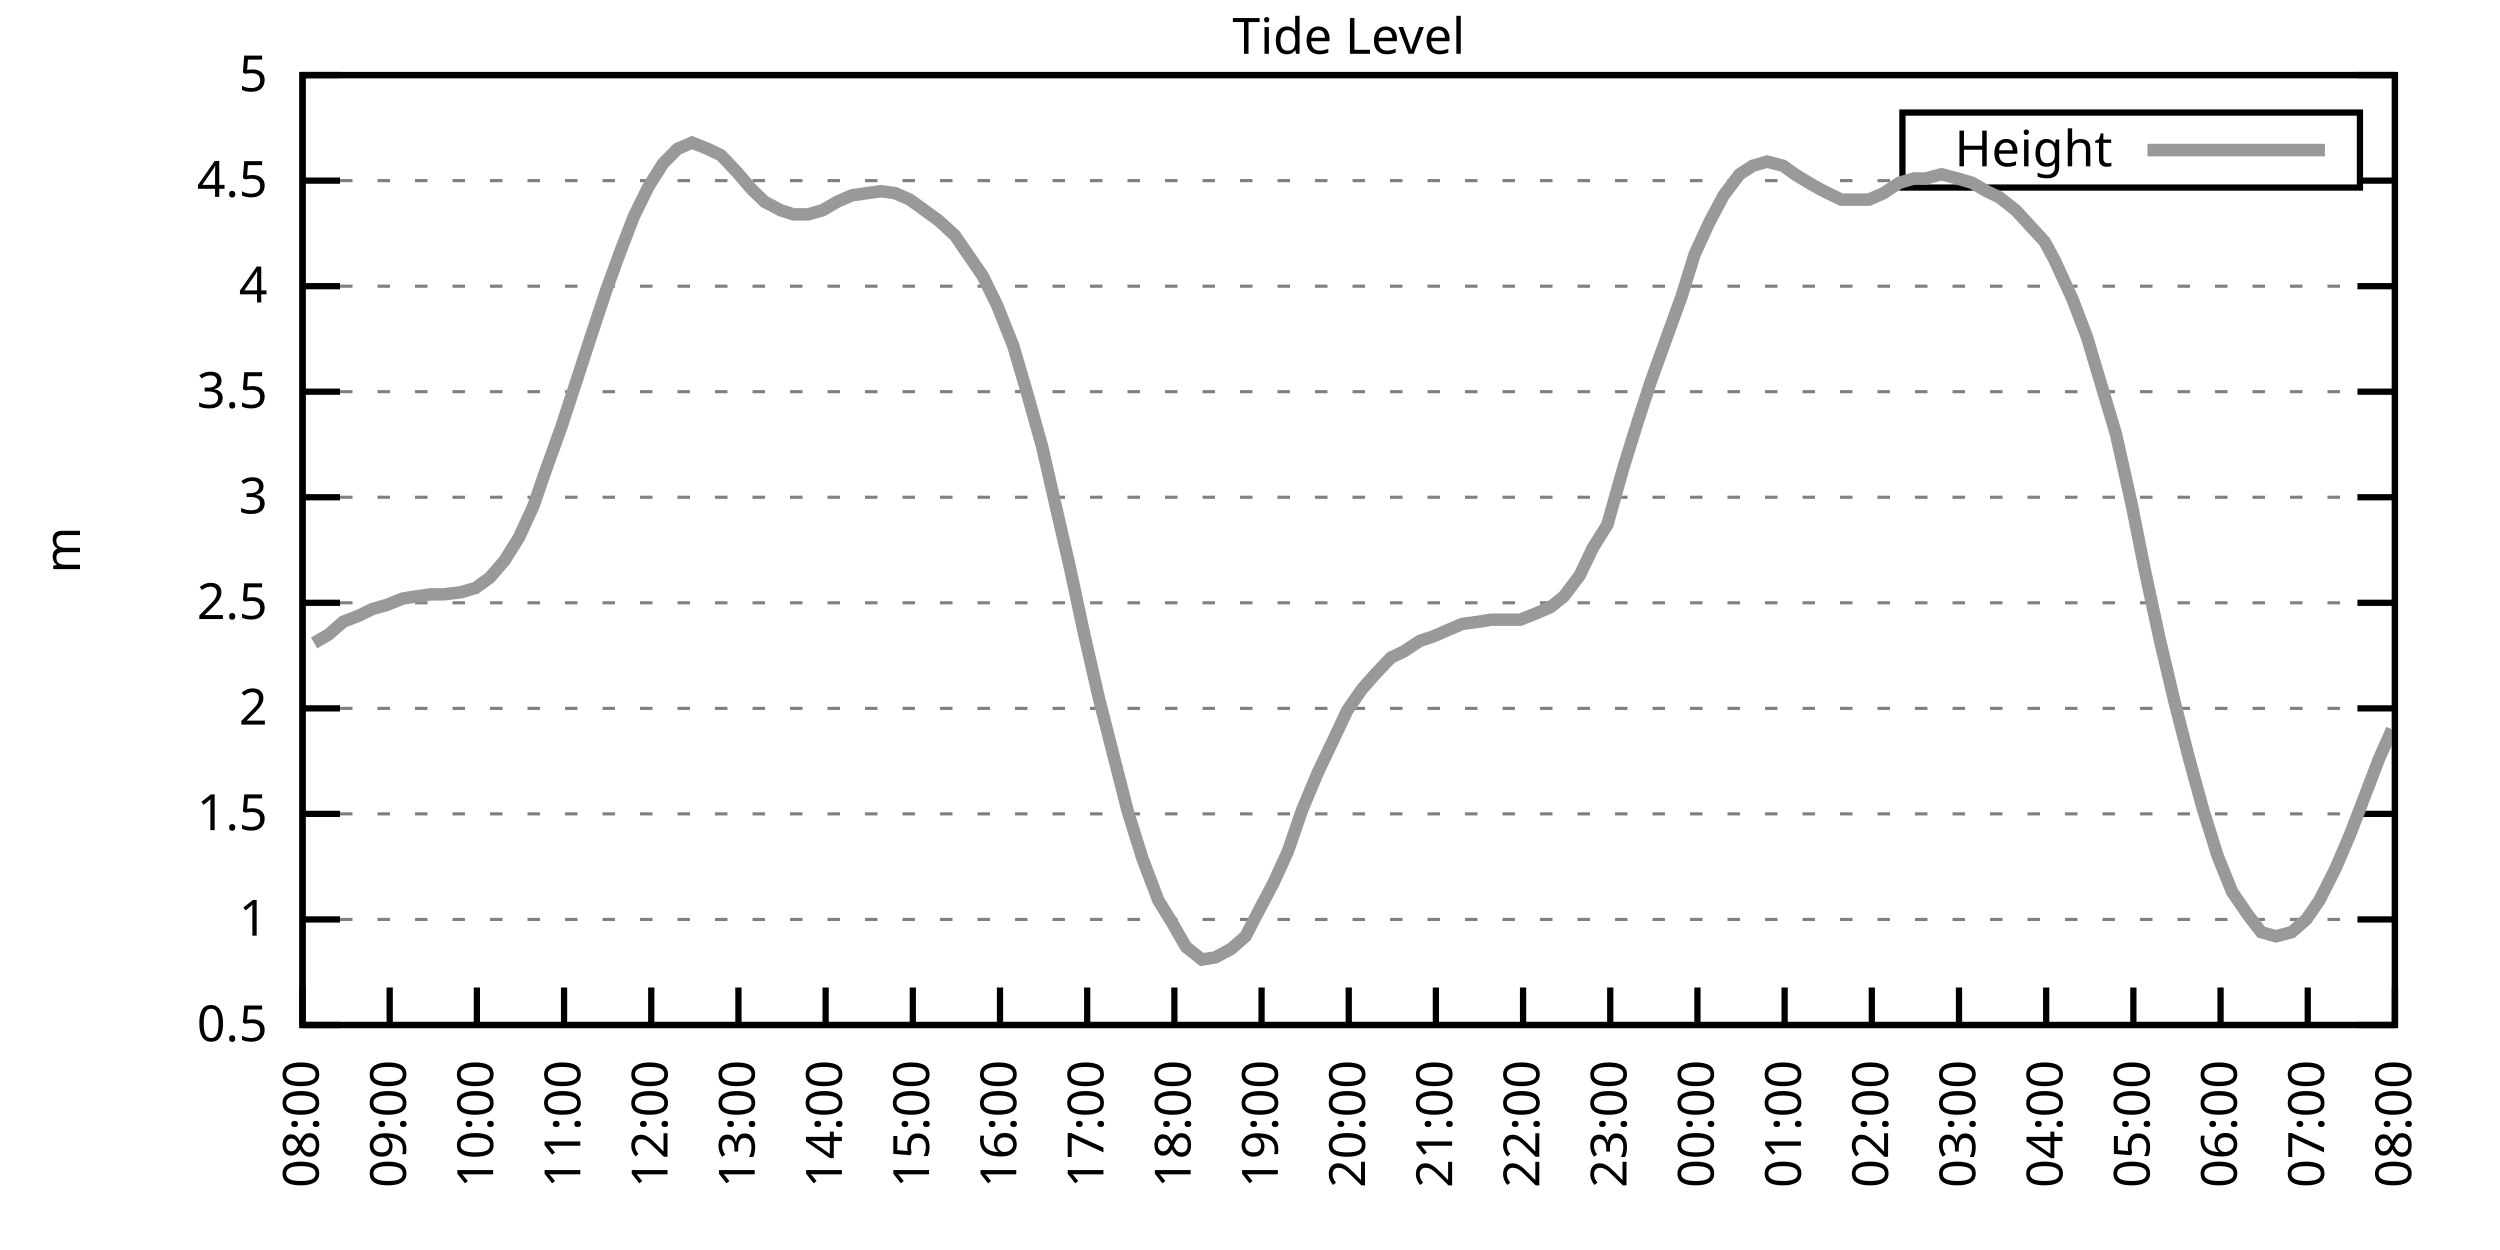
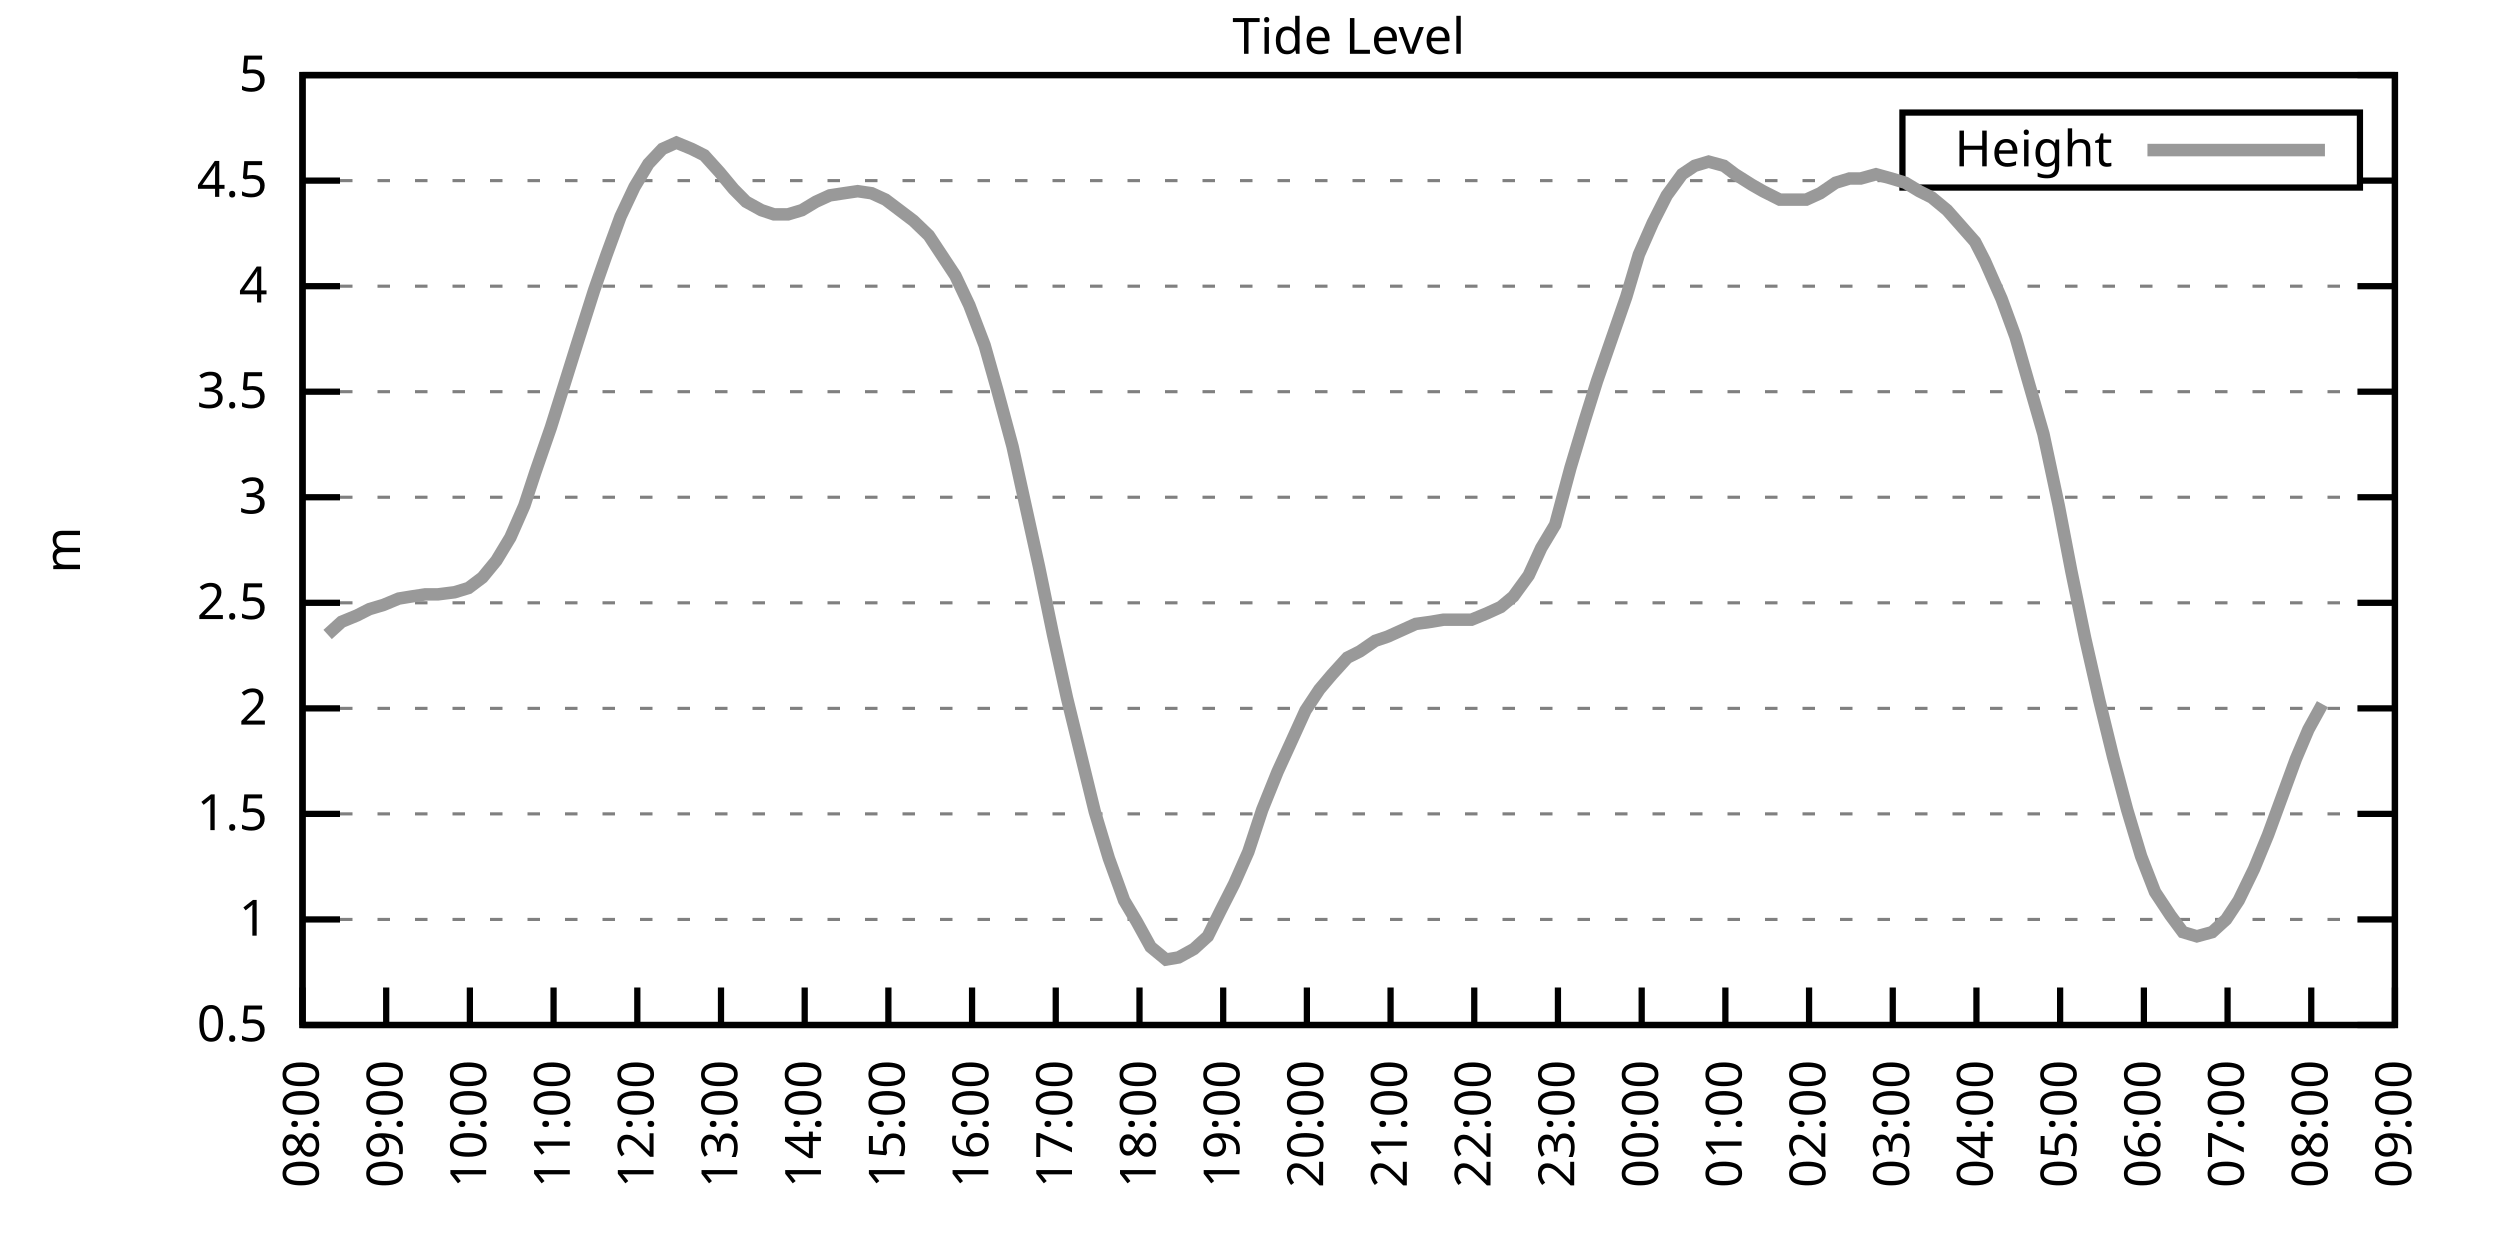
<svg xmlns="http://www.w3.org/2000/svg" xmlns:xlink="http://www.w3.org/1999/xlink" width="400" height="200" viewBox="0 0 400 200">
  <g id="gnuplot_canvas">
    <rect x="0" y="0" width="400" height="200" fill="none" />
    <defs>
      <circle id="gpDot" r="0.5" stroke-width="0.5" stroke="currentColor" />
      <path id="gpPt0" stroke-width="0.333" stroke="currentColor" d="M-1,0 h2 M0,-1 v2" />
      <path id="gpPt1" stroke-width="0.333" stroke="currentColor" d="M-1,-1 L1,1 M1,-1 L-1,1" />
      <path id="gpPt2" stroke-width="0.333" stroke="currentColor" d="M-1,0 L1,0 M0,-1 L0,1 M-1,-1 L1,1 M-1,1 L1,-1" />
      <rect id="gpPt3" stroke-width="0.333" stroke="currentColor" x="-1" y="-1" width="2" height="2" />
      <rect id="gpPt4" stroke-width="0.333" stroke="currentColor" fill="currentColor" x="-1" y="-1" width="2" height="2" />
      <circle id="gpPt5" stroke-width="0.333" stroke="currentColor" cx="0" cy="0" r="1" />
      <use xlink:href="#gpPt5" id="gpPt6" fill="currentColor" stroke="none" />
      <path id="gpPt7" stroke-width="0.333" stroke="currentColor" d="M0,-1.33 L-1.33,0.67 L1.33,0.67 z" />
      <use xlink:href="#gpPt7" id="gpPt8" fill="currentColor" stroke="none" />
      <use xlink:href="#gpPt7" id="gpPt9" stroke="currentColor" transform="rotate(180)" />
      <use xlink:href="#gpPt9" id="gpPt10" fill="currentColor" stroke="none" />
      <use xlink:href="#gpPt3" id="gpPt11" stroke="currentColor" transform="rotate(45)" />
      <use xlink:href="#gpPt11" id="gpPt12" fill="currentColor" stroke="none" />
      <path id="gpPt13" stroke-width="0.333" stroke="currentColor" d="M0,1.330 L1.265,0.411 L0.782,-1.067 L-0.782,-1.076 L-1.265,0.411 z" />
      <use xlink:href="#gpPt13" id="gpPt14" fill="currentColor" stroke="none" />
      <filter id="textbox" filterUnits="objectBoundingBox" x="0" y="0" height="1" width="1">
        <feFlood flood-color="white" flood-opacity="1" result="bgnd" />
        <feComposite in="SourceGraphic" in2="bgnd" operator="atop" />
      </filter>
      <filter id="greybox" filterUnits="objectBoundingBox" x="0" y="0" height="1" width="1">
        <feFlood flood-color="lightgrey" flood-opacity="1" result="grey" />
        <feComposite in="SourceGraphic" in2="grey" operator="atop" />
      </filter>
    </defs>
    <g fill="none" color="white" stroke="currentColor" stroke-width="1.00" stroke-linecap="butt" stroke-linejoin="miter">
</g>
    <g fill="none" color="black" stroke="currentColor" stroke-width="1.00" stroke-linecap="butt" stroke-linejoin="miter">
      <g stroke="none" shape-rendering="crispEdges">
        <polygon fill="rgb(255, 255, 255)" points="48.40,164.00 383.18,164.00 383.18,12.02 48.40,12.02 " />
      </g>
    </g>
    <g fill="none" color="black" stroke="currentColor" stroke-width="1.00" stroke-linecap="butt" stroke-linejoin="miter">
</g>
    <g fill="none" color="black" stroke="black" stroke-width="0.50" stroke-linecap="butt" stroke-linejoin="miter">
</g>
    <g fill="none" color="gray" stroke="currentColor" stroke-width="0.50" stroke-linecap="butt" stroke-linejoin="miter">
      <path stroke="gray" stroke-dasharray="2,4" class="gridline" d="M48.40,164.00 L383.19,164.00  " />
    </g>
    <g fill="none" color="gray" stroke="gray" stroke-width="1.00" stroke-linecap="butt" stroke-linejoin="miter">
</g>
    <g fill="none" color="black" stroke="currentColor" stroke-width="1.00" stroke-linecap="butt" stroke-linejoin="miter">
      <path stroke="black" d="M48.40,164.00 L54.40,164.00 M383.19,164.00 L377.19,164.00  " />
      <g transform="translate(42.80,166.60)" stroke="none" fill="black" font-family="Sans" font-size="8.00" text-anchor="end">
        <text>
          <tspan font-family="Sans"> 0.5</tspan>
        </text>
      </g>
    </g>
    <g fill="none" color="black" stroke="currentColor" stroke-width="1.00" stroke-linecap="butt" stroke-linejoin="miter">
</g>
    <g fill="none" color="black" stroke="black" stroke-width="0.50" stroke-linecap="butt" stroke-linejoin="miter">
</g>
    <g fill="none" color="gray" stroke="currentColor" stroke-width="0.50" stroke-linecap="butt" stroke-linejoin="miter">
      <path stroke="gray" stroke-dasharray="2,4" class="gridline" d="M48.40,147.11 L383.19,147.11  " />
    </g>
    <g fill="none" color="gray" stroke="gray" stroke-width="1.00" stroke-linecap="butt" stroke-linejoin="miter">
</g>
    <g fill="none" color="black" stroke="currentColor" stroke-width="1.00" stroke-linecap="butt" stroke-linejoin="miter">
      <path stroke="black" d="M48.40,147.11 L54.40,147.11 M383.19,147.11 L377.19,147.11  " />
      <g transform="translate(42.80,149.71)" stroke="none" fill="black" font-family="Sans" font-size="8.00" text-anchor="end">
        <text>
          <tspan font-family="Sans"> 1</tspan>
        </text>
      </g>
    </g>
    <g fill="none" color="black" stroke="currentColor" stroke-width="1.00" stroke-linecap="butt" stroke-linejoin="miter">
</g>
    <g fill="none" color="black" stroke="black" stroke-width="0.50" stroke-linecap="butt" stroke-linejoin="miter">
</g>
    <g fill="none" color="gray" stroke="currentColor" stroke-width="0.50" stroke-linecap="butt" stroke-linejoin="miter">
      <path stroke="gray" stroke-dasharray="2,4" class="gridline" d="M48.40,130.22 L383.19,130.22  " />
    </g>
    <g fill="none" color="gray" stroke="gray" stroke-width="1.00" stroke-linecap="butt" stroke-linejoin="miter">
</g>
    <g fill="none" color="black" stroke="currentColor" stroke-width="1.00" stroke-linecap="butt" stroke-linejoin="miter">
      <path stroke="black" d="M48.40,130.22 L54.40,130.22 M383.19,130.22 L377.19,130.22  " />
      <g transform="translate(42.80,132.82)" stroke="none" fill="black" font-family="Sans" font-size="8.00" text-anchor="end">
        <text>
          <tspan font-family="Sans"> 1.5</tspan>
        </text>
      </g>
    </g>
    <g fill="none" color="black" stroke="currentColor" stroke-width="1.00" stroke-linecap="butt" stroke-linejoin="miter">
</g>
    <g fill="none" color="black" stroke="black" stroke-width="0.50" stroke-linecap="butt" stroke-linejoin="miter">
</g>
    <g fill="none" color="gray" stroke="currentColor" stroke-width="0.50" stroke-linecap="butt" stroke-linejoin="miter">
      <path stroke="gray" stroke-dasharray="2,4" class="gridline" d="M48.40,113.34 L383.19,113.34  " />
    </g>
    <g fill="none" color="gray" stroke="gray" stroke-width="1.00" stroke-linecap="butt" stroke-linejoin="miter">
</g>
    <g fill="none" color="black" stroke="currentColor" stroke-width="1.00" stroke-linecap="butt" stroke-linejoin="miter">
      <path stroke="black" d="M48.40,113.34 L54.40,113.34 M383.19,113.34 L377.19,113.34  " />
      <g transform="translate(42.80,115.94)" stroke="none" fill="black" font-family="Sans" font-size="8.00" text-anchor="end">
        <text>
          <tspan font-family="Sans"> 2</tspan>
        </text>
      </g>
    </g>
    <g fill="none" color="black" stroke="currentColor" stroke-width="1.00" stroke-linecap="butt" stroke-linejoin="miter">
</g>
    <g fill="none" color="black" stroke="black" stroke-width="0.50" stroke-linecap="butt" stroke-linejoin="miter">
</g>
    <g fill="none" color="gray" stroke="currentColor" stroke-width="0.50" stroke-linecap="butt" stroke-linejoin="miter">
      <path stroke="gray" stroke-dasharray="2,4" class="gridline" d="M48.40,96.45 L383.19,96.45  " />
    </g>
    <g fill="none" color="gray" stroke="gray" stroke-width="1.00" stroke-linecap="butt" stroke-linejoin="miter">
</g>
    <g fill="none" color="black" stroke="currentColor" stroke-width="1.00" stroke-linecap="butt" stroke-linejoin="miter">
      <path stroke="black" d="M48.40,96.45 L54.40,96.45 M383.19,96.45 L377.19,96.45  " />
      <g transform="translate(42.80,99.05)" stroke="none" fill="black" font-family="Sans" font-size="8.00" text-anchor="end">
        <text>
          <tspan font-family="Sans"> 2.5</tspan>
        </text>
      </g>
    </g>
    <g fill="none" color="black" stroke="currentColor" stroke-width="1.00" stroke-linecap="butt" stroke-linejoin="miter">
</g>
    <g fill="none" color="black" stroke="black" stroke-width="0.50" stroke-linecap="butt" stroke-linejoin="miter">
</g>
    <g fill="none" color="gray" stroke="currentColor" stroke-width="0.50" stroke-linecap="butt" stroke-linejoin="miter">
      <path stroke="gray" stroke-dasharray="2,4" class="gridline" d="M48.40,79.56 L383.19,79.56  " />
    </g>
    <g fill="none" color="gray" stroke="gray" stroke-width="1.00" stroke-linecap="butt" stroke-linejoin="miter">
</g>
    <g fill="none" color="black" stroke="currentColor" stroke-width="1.00" stroke-linecap="butt" stroke-linejoin="miter">
      <path stroke="black" d="M48.40,79.56 L54.40,79.56 M383.19,79.56 L377.19,79.56  " />
      <g transform="translate(42.80,82.16)" stroke="none" fill="black" font-family="Sans" font-size="8.00" text-anchor="end">
        <text>
          <tspan font-family="Sans"> 3</tspan>
        </text>
      </g>
    </g>
    <g fill="none" color="black" stroke="currentColor" stroke-width="1.00" stroke-linecap="butt" stroke-linejoin="miter">
</g>
    <g fill="none" color="black" stroke="black" stroke-width="0.50" stroke-linecap="butt" stroke-linejoin="miter">
</g>
    <g fill="none" color="gray" stroke="currentColor" stroke-width="0.50" stroke-linecap="butt" stroke-linejoin="miter">
      <path stroke="gray" stroke-dasharray="2,4" class="gridline" d="M48.40,62.67 L383.19,62.67  " />
    </g>
    <g fill="none" color="gray" stroke="gray" stroke-width="1.00" stroke-linecap="butt" stroke-linejoin="miter">
</g>
    <g fill="none" color="black" stroke="currentColor" stroke-width="1.00" stroke-linecap="butt" stroke-linejoin="miter">
      <path stroke="black" d="M48.40,62.67 L54.40,62.67 M383.19,62.67 L377.19,62.67  " />
      <g transform="translate(42.80,65.27)" stroke="none" fill="black" font-family="Sans" font-size="8.00" text-anchor="end">
        <text>
          <tspan font-family="Sans"> 3.5</tspan>
        </text>
      </g>
    </g>
    <g fill="none" color="black" stroke="currentColor" stroke-width="1.00" stroke-linecap="butt" stroke-linejoin="miter">
</g>
    <g fill="none" color="black" stroke="black" stroke-width="0.50" stroke-linecap="butt" stroke-linejoin="miter">
</g>
    <g fill="none" color="gray" stroke="currentColor" stroke-width="0.50" stroke-linecap="butt" stroke-linejoin="miter">
      <path stroke="gray" stroke-dasharray="2,4" class="gridline" d="M48.40,45.79 L383.19,45.79  " />
    </g>
    <g fill="none" color="gray" stroke="gray" stroke-width="1.00" stroke-linecap="butt" stroke-linejoin="miter">
</g>
    <g fill="none" color="black" stroke="currentColor" stroke-width="1.00" stroke-linecap="butt" stroke-linejoin="miter">
      <path stroke="black" d="M48.40,45.79 L54.40,45.79 M383.19,45.79 L377.19,45.79  " />
      <g transform="translate(42.80,48.39)" stroke="none" fill="black" font-family="Sans" font-size="8.00" text-anchor="end">
        <text>
          <tspan font-family="Sans"> 4</tspan>
        </text>
      </g>
    </g>
    <g fill="none" color="black" stroke="currentColor" stroke-width="1.00" stroke-linecap="butt" stroke-linejoin="miter">
</g>
    <g fill="none" color="black" stroke="black" stroke-width="0.50" stroke-linecap="butt" stroke-linejoin="miter">
</g>
    <g fill="none" color="gray" stroke="currentColor" stroke-width="0.50" stroke-linecap="butt" stroke-linejoin="miter">
      <path stroke="gray" stroke-dasharray="2,4" class="gridline" d="M48.40,28.90 L304.39,28.90 M377.59,28.90 L383.19,28.90  " />
    </g>
    <g fill="none" color="gray" stroke="gray" stroke-width="1.00" stroke-linecap="butt" stroke-linejoin="miter">
</g>
    <g fill="none" color="black" stroke="currentColor" stroke-width="1.00" stroke-linecap="butt" stroke-linejoin="miter">
      <path stroke="black" d="M48.40,28.90 L54.40,28.90 M383.19,28.90 L377.19,28.90  " />
      <g transform="translate(42.80,31.50)" stroke="none" fill="black" font-family="Sans" font-size="8.00" text-anchor="end">
        <text>
          <tspan font-family="Sans"> 4.5</tspan>
        </text>
      </g>
    </g>
    <g fill="none" color="black" stroke="currentColor" stroke-width="1.00" stroke-linecap="butt" stroke-linejoin="miter">
</g>
    <g fill="none" color="black" stroke="black" stroke-width="0.50" stroke-linecap="butt" stroke-linejoin="miter">
</g>
    <g fill="none" color="gray" stroke="currentColor" stroke-width="0.50" stroke-linecap="butt" stroke-linejoin="miter">
      <path stroke="gray" stroke-dasharray="2,4" class="gridline" d="M48.40,12.01 L383.19,12.01  " />
    </g>
    <g fill="none" color="gray" stroke="gray" stroke-width="1.00" stroke-linecap="butt" stroke-linejoin="miter">
</g>
    <g fill="none" color="black" stroke="currentColor" stroke-width="1.00" stroke-linecap="butt" stroke-linejoin="miter">
      <path stroke="black" d="M48.40,12.01 L54.40,12.01 M383.19,12.01 L377.19,12.01  " />
      <g transform="translate(42.80,14.61)" stroke="none" fill="black" font-family="Sans" font-size="8.00" text-anchor="end">
        <text>
          <tspan font-family="Sans"> 5</tspan>
        </text>
      </g>
    </g>
    <g fill="none" color="black" stroke="currentColor" stroke-width="1.00" stroke-linecap="butt" stroke-linejoin="miter">
      <path stroke="black" d="M48.40,164.00 L48.40,158.00  " />
      <g transform="translate(51.00,169.60) rotate(270.00)" stroke="none" fill="black" font-family="Sans" font-size="8.00" text-anchor="end">
        <text>
          <tspan font-family="Sans">08:00</tspan>
        </text>
      </g>
    </g>
    <g fill="none" color="black" stroke="currentColor" stroke-width="1.00" stroke-linecap="butt" stroke-linejoin="miter">
-       <path stroke="black" d="M62.35,164.00 L62.35,158.00  " />
-       <g transform="translate(64.95,169.60) rotate(270.00)" stroke="none" fill="black" font-family="Sans" font-size="8.00" text-anchor="end">
+       <path stroke="black" d="M61.79,164.00 L61.79,158.00  " />
+       <g transform="translate(64.39,169.60) rotate(270.00)" stroke="none" fill="black" font-family="Sans" font-size="8.00" text-anchor="end">
        <text>
          <tspan font-family="Sans">09:00</tspan>
        </text>
      </g>
    </g>
    <g fill="none" color="black" stroke="currentColor" stroke-width="1.00" stroke-linecap="butt" stroke-linejoin="miter">
-       <path stroke="black" d="M76.30,164.00 L76.30,158.00  " />
-       <g transform="translate(78.90,169.60) rotate(270.00)" stroke="none" fill="black" font-family="Sans" font-size="8.00" text-anchor="end">
+       <path stroke="black" d="M75.18,164.00 L75.18,158.00  " />
+       <g transform="translate(77.78,169.60) rotate(270.00)" stroke="none" fill="black" font-family="Sans" font-size="8.00" text-anchor="end">
        <text>
          <tspan font-family="Sans">10:00</tspan>
        </text>
      </g>
    </g>
    <g fill="none" color="black" stroke="currentColor" stroke-width="1.00" stroke-linecap="butt" stroke-linejoin="miter">
-       <path stroke="black" d="M90.25,164.00 L90.25,158.00  " />
-       <g transform="translate(92.85,169.60) rotate(270.00)" stroke="none" fill="black" font-family="Sans" font-size="8.00" text-anchor="end">
+       <path stroke="black" d="M88.57,164.00 L88.57,158.00  " />
+       <g transform="translate(91.17,169.60) rotate(270.00)" stroke="none" fill="black" font-family="Sans" font-size="8.00" text-anchor="end">
        <text>
          <tspan font-family="Sans">11:00</tspan>
        </text>
      </g>
    </g>
    <g fill="none" color="black" stroke="currentColor" stroke-width="1.00" stroke-linecap="butt" stroke-linejoin="miter">
-       <path stroke="black" d="M104.20,164.00 L104.20,158.00  " />
-       <g transform="translate(106.80,169.60) rotate(270.00)" stroke="none" fill="black" font-family="Sans" font-size="8.00" text-anchor="end">
+       <path stroke="black" d="M101.97,164.00 L101.97,158.00  " />
+       <g transform="translate(104.57,169.60) rotate(270.00)" stroke="none" fill="black" font-family="Sans" font-size="8.00" text-anchor="end">
        <text>
          <tspan font-family="Sans">12:00</tspan>
        </text>
      </g>
    </g>
    <g fill="none" color="black" stroke="currentColor" stroke-width="1.00" stroke-linecap="butt" stroke-linejoin="miter">
-       <path stroke="black" d="M118.15,164.00 L118.15,158.00  " />
-       <g transform="translate(120.75,169.60) rotate(270.00)" stroke="none" fill="black" font-family="Sans" font-size="8.00" text-anchor="end">
+       <path stroke="black" d="M115.36,164.00 L115.36,158.00  " />
+       <g transform="translate(117.96,169.60) rotate(270.00)" stroke="none" fill="black" font-family="Sans" font-size="8.00" text-anchor="end">
        <text>
          <tspan font-family="Sans">13:00</tspan>
        </text>
      </g>
    </g>
    <g fill="none" color="black" stroke="currentColor" stroke-width="1.00" stroke-linecap="butt" stroke-linejoin="miter">
-       <path stroke="black" d="M132.10,164.00 L132.10,158.00  " />
-       <g transform="translate(134.70,169.60) rotate(270.00)" stroke="none" fill="black" font-family="Sans" font-size="8.00" text-anchor="end">
+       <path stroke="black" d="M128.75,164.00 L128.75,158.00  " />
+       <g transform="translate(131.35,169.60) rotate(270.00)" stroke="none" fill="black" font-family="Sans" font-size="8.00" text-anchor="end">
        <text>
          <tspan font-family="Sans">14:00</tspan>
        </text>
      </g>
    </g>
    <g fill="none" color="black" stroke="currentColor" stroke-width="1.00" stroke-linecap="butt" stroke-linejoin="miter">
-       <path stroke="black" d="M146.05,164.00 L146.05,158.00  " />
-       <g transform="translate(148.65,169.60) rotate(270.00)" stroke="none" fill="black" font-family="Sans" font-size="8.00" text-anchor="end">
+       <path stroke="black" d="M142.14,164.00 L142.14,158.00  " />
+       <g transform="translate(144.74,169.60) rotate(270.00)" stroke="none" fill="black" font-family="Sans" font-size="8.00" text-anchor="end">
        <text>
          <tspan font-family="Sans">15:00</tspan>
        </text>
      </g>
    </g>
    <g fill="none" color="black" stroke="currentColor" stroke-width="1.00" stroke-linecap="butt" stroke-linejoin="miter">
-       <path stroke="black" d="M160.00,164.00 L160.00,158.00  " />
-       <g transform="translate(162.60,169.60) rotate(270.00)" stroke="none" fill="black" font-family="Sans" font-size="8.00" text-anchor="end">
+       <path stroke="black" d="M155.53,164.00 L155.53,158.00  " />
+       <g transform="translate(158.13,169.60) rotate(270.00)" stroke="none" fill="black" font-family="Sans" font-size="8.00" text-anchor="end">
        <text>
          <tspan font-family="Sans">16:00</tspan>
        </text>
      </g>
    </g>
    <g fill="none" color="black" stroke="currentColor" stroke-width="1.00" stroke-linecap="butt" stroke-linejoin="miter">
-       <path stroke="black" d="M173.95,164.00 L173.95,158.00  " />
-       <g transform="translate(176.55,169.60) rotate(270.00)" stroke="none" fill="black" font-family="Sans" font-size="8.00" text-anchor="end">
+       <path stroke="black" d="M168.92,164.00 L168.92,158.00  " />
+       <g transform="translate(171.52,169.60) rotate(270.00)" stroke="none" fill="black" font-family="Sans" font-size="8.00" text-anchor="end">
        <text>
          <tspan font-family="Sans">17:00</tspan>
        </text>
      </g>
    </g>
    <g fill="none" color="black" stroke="currentColor" stroke-width="1.00" stroke-linecap="butt" stroke-linejoin="miter">
-       <path stroke="black" d="M187.90,164.00 L187.90,158.00  " />
-       <g transform="translate(190.50,169.60) rotate(270.00)" stroke="none" fill="black" font-family="Sans" font-size="8.00" text-anchor="end">
+       <path stroke="black" d="M182.32,164.00 L182.32,158.00  " />
+       <g transform="translate(184.92,169.60) rotate(270.00)" stroke="none" fill="black" font-family="Sans" font-size="8.00" text-anchor="end">
        <text>
          <tspan font-family="Sans">18:00</tspan>
        </text>
      </g>
    </g>
    <g fill="none" color="black" stroke="currentColor" stroke-width="1.00" stroke-linecap="butt" stroke-linejoin="miter">
-       <path stroke="black" d="M201.85,164.00 L201.85,158.00  " />
-       <g transform="translate(204.45,169.60) rotate(270.00)" stroke="none" fill="black" font-family="Sans" font-size="8.00" text-anchor="end">
+       <path stroke="black" d="M195.71,164.00 L195.71,158.00  " />
+       <g transform="translate(198.31,169.60) rotate(270.00)" stroke="none" fill="black" font-family="Sans" font-size="8.00" text-anchor="end">
        <text>
          <tspan font-family="Sans">19:00</tspan>
        </text>
      </g>
    </g>
    <g fill="none" color="black" stroke="currentColor" stroke-width="1.00" stroke-linecap="butt" stroke-linejoin="miter">
-       <path stroke="black" d="M215.80,164.00 L215.80,158.00  " />
-       <g transform="translate(218.40,169.60) rotate(270.00)" stroke="none" fill="black" font-family="Sans" font-size="8.00" text-anchor="end">
+       <path stroke="black" d="M209.10,164.00 L209.10,158.00  " />
+       <g transform="translate(211.70,169.60) rotate(270.00)" stroke="none" fill="black" font-family="Sans" font-size="8.00" text-anchor="end">
        <text>
          <tspan font-family="Sans">20:00</tspan>
        </text>
      </g>
    </g>
    <g fill="none" color="black" stroke="currentColor" stroke-width="1.00" stroke-linecap="butt" stroke-linejoin="miter">
-       <path stroke="black" d="M229.74,164.00 L229.74,158.00  " />
-       <g transform="translate(232.34,169.60) rotate(270.00)" stroke="none" fill="black" font-family="Sans" font-size="8.00" text-anchor="end">
+       <path stroke="black" d="M222.49,164.00 L222.49,158.00  " />
+       <g transform="translate(225.09,169.60) rotate(270.00)" stroke="none" fill="black" font-family="Sans" font-size="8.00" text-anchor="end">
        <text>
          <tspan font-family="Sans">21:00</tspan>
        </text>
      </g>
    </g>
    <g fill="none" color="black" stroke="currentColor" stroke-width="1.00" stroke-linecap="butt" stroke-linejoin="miter">
-       <path stroke="black" d="M243.69,164.00 L243.69,158.00  " />
-       <g transform="translate(246.29,169.60) rotate(270.00)" stroke="none" fill="black" font-family="Sans" font-size="8.00" text-anchor="end">
+       <path stroke="black" d="M235.88,164.00 L235.88,158.00  " />
+       <g transform="translate(238.48,169.60) rotate(270.00)" stroke="none" fill="black" font-family="Sans" font-size="8.00" text-anchor="end">
        <text>
          <tspan font-family="Sans">22:00</tspan>
        </text>
      </g>
    </g>
    <g fill="none" color="black" stroke="currentColor" stroke-width="1.00" stroke-linecap="butt" stroke-linejoin="miter">
-       <path stroke="black" d="M257.64,164.00 L257.64,158.00  " />
-       <g transform="translate(260.24,169.60) rotate(270.00)" stroke="none" fill="black" font-family="Sans" font-size="8.00" text-anchor="end">
+       <path stroke="black" d="M249.27,164.00 L249.27,158.00  " />
+       <g transform="translate(251.87,169.60) rotate(270.00)" stroke="none" fill="black" font-family="Sans" font-size="8.00" text-anchor="end">
        <text>
          <tspan font-family="Sans">23:00</tspan>
        </text>
      </g>
    </g>
    <g fill="none" color="black" stroke="currentColor" stroke-width="1.00" stroke-linecap="butt" stroke-linejoin="miter">
-       <path stroke="black" d="M271.59,164.00 L271.59,158.00  " />
-       <g transform="translate(274.19,169.60) rotate(270.00)" stroke="none" fill="black" font-family="Sans" font-size="8.00" text-anchor="end">
+       <path stroke="black" d="M262.67,164.00 L262.67,158.00  " />
+       <g transform="translate(265.27,169.60) rotate(270.00)" stroke="none" fill="black" font-family="Sans" font-size="8.00" text-anchor="end">
        <text>
          <tspan font-family="Sans">00:00</tspan>
        </text>
      </g>
    </g>
    <g fill="none" color="black" stroke="currentColor" stroke-width="1.00" stroke-linecap="butt" stroke-linejoin="miter">
-       <path stroke="black" d="M285.54,164.00 L285.54,158.00  " />
-       <g transform="translate(288.14,169.60) rotate(270.00)" stroke="none" fill="black" font-family="Sans" font-size="8.00" text-anchor="end">
+       <path stroke="black" d="M276.06,164.00 L276.06,158.00  " />
+       <g transform="translate(278.66,169.60) rotate(270.00)" stroke="none" fill="black" font-family="Sans" font-size="8.00" text-anchor="end">
        <text>
          <tspan font-family="Sans">01:00</tspan>
        </text>
      </g>
    </g>
    <g fill="none" color="black" stroke="currentColor" stroke-width="1.00" stroke-linecap="butt" stroke-linejoin="miter">
-       <path stroke="black" d="M299.49,164.00 L299.49,158.00  " />
-       <g transform="translate(302.09,169.60) rotate(270.00)" stroke="none" fill="black" font-family="Sans" font-size="8.00" text-anchor="end">
+       <path stroke="black" d="M289.45,164.00 L289.45,158.00  " />
+       <g transform="translate(292.05,169.60) rotate(270.00)" stroke="none" fill="black" font-family="Sans" font-size="8.00" text-anchor="end">
        <text>
          <tspan font-family="Sans">02:00</tspan>
        </text>
      </g>
    </g>
    <g fill="none" color="black" stroke="currentColor" stroke-width="1.00" stroke-linecap="butt" stroke-linejoin="miter">
-       <path stroke="black" d="M313.44,164.00 L313.44,158.00  " />
-       <g transform="translate(316.04,169.60) rotate(270.00)" stroke="none" fill="black" font-family="Sans" font-size="8.00" text-anchor="end">
+       <path stroke="black" d="M302.84,164.00 L302.84,158.00  " />
+       <g transform="translate(305.44,169.60) rotate(270.00)" stroke="none" fill="black" font-family="Sans" font-size="8.00" text-anchor="end">
        <text>
          <tspan font-family="Sans">03:00</tspan>
        </text>
      </g>
    </g>
    <g fill="none" color="black" stroke="currentColor" stroke-width="1.00" stroke-linecap="butt" stroke-linejoin="miter">
-       <path stroke="black" d="M327.39,164.00 L327.39,158.00  " />
-       <g transform="translate(329.99,169.60) rotate(270.00)" stroke="none" fill="black" font-family="Sans" font-size="8.00" text-anchor="end">
+       <path stroke="black" d="M316.23,164.00 L316.23,158.00  " />
+       <g transform="translate(318.83,169.60) rotate(270.00)" stroke="none" fill="black" font-family="Sans" font-size="8.00" text-anchor="end">
        <text>
          <tspan font-family="Sans">04:00</tspan>
        </text>
      </g>
    </g>
    <g fill="none" color="black" stroke="currentColor" stroke-width="1.00" stroke-linecap="butt" stroke-linejoin="miter">
-       <path stroke="black" d="M341.34,164.00 L341.34,158.00  " />
-       <g transform="translate(343.94,169.60) rotate(270.00)" stroke="none" fill="black" font-family="Sans" font-size="8.00" text-anchor="end">
+       <path stroke="black" d="M329.62,164.00 L329.62,158.00  " />
+       <g transform="translate(332.22,169.60) rotate(270.00)" stroke="none" fill="black" font-family="Sans" font-size="8.00" text-anchor="end">
        <text>
          <tspan font-family="Sans">05:00</tspan>
        </text>
      </g>
    </g>
    <g fill="none" color="black" stroke="currentColor" stroke-width="1.00" stroke-linecap="butt" stroke-linejoin="miter">
-       <path stroke="black" d="M355.29,164.00 L355.29,158.00  " />
-       <g transform="translate(357.89,169.60) rotate(270.00)" stroke="none" fill="black" font-family="Sans" font-size="8.00" text-anchor="end">
+       <path stroke="black" d="M343.02,164.00 L343.02,158.00  " />
+       <g transform="translate(345.62,169.60) rotate(270.00)" stroke="none" fill="black" font-family="Sans" font-size="8.00" text-anchor="end">
        <text>
          <tspan font-family="Sans">06:00</tspan>
        </text>
      </g>
    </g>
    <g fill="none" color="black" stroke="currentColor" stroke-width="1.00" stroke-linecap="butt" stroke-linejoin="miter">
-       <path stroke="black" d="M369.24,164.00 L369.24,158.00  " />
-       <g transform="translate(371.84,169.60) rotate(270.00)" stroke="none" fill="black" font-family="Sans" font-size="8.00" text-anchor="end">
+       <path stroke="black" d="M356.41,164.00 L356.41,158.00  " />
+       <g transform="translate(359.01,169.60) rotate(270.00)" stroke="none" fill="black" font-family="Sans" font-size="8.00" text-anchor="end">
        <text>
          <tspan font-family="Sans">07:00</tspan>
+         </text>
+       </g>
+     </g>
+     <g fill="none" color="black" stroke="currentColor" stroke-width="1.00" stroke-linecap="butt" stroke-linejoin="miter">
+       <path stroke="black" d="M369.80,164.00 L369.80,158.00  " />
+       <g transform="translate(372.40,169.60) rotate(270.00)" stroke="none" fill="black" font-family="Sans" font-size="8.00" text-anchor="end">
+         <text>
+           <tspan font-family="Sans">08:00</tspan>
        </text>
      </g>
    </g>
    <g fill="none" color="black" stroke="currentColor" stroke-width="1.00" stroke-linecap="butt" stroke-linejoin="miter">
      <path stroke="black" d="M383.19,164.00 L383.19,158.00  " />
      <g transform="translate(385.79,169.60) rotate(270.00)" stroke="none" fill="black" font-family="Sans" font-size="8.00" text-anchor="end">
        <text>
-           <tspan font-family="Sans">08:00</tspan>
+           <tspan font-family="Sans">09:00</tspan>
        </text>
      </g>
    </g>
    <g fill="none" color="black" stroke="currentColor" stroke-width="1.00" stroke-linecap="butt" stroke-linejoin="miter">
</g>
    <g fill="none" color="black" stroke="currentColor" stroke-width="1.00" stroke-linecap="butt" stroke-linejoin="miter">
      <path stroke="black" d="M48.40,12.01 L48.40,164.00 L383.19,164.00 L383.19,12.01 L48.40,12.01 Z  " />
    </g>
    <g fill="none" color="black" stroke="currentColor" stroke-width="1.00" stroke-linecap="butt" stroke-linejoin="miter">
</g>
    <g fill="none" color="black" stroke="currentColor" stroke-width="1.00" stroke-linecap="butt" stroke-linejoin="miter">
      <path stroke="black" d="M304.39,30.01 L304.39,18.01 L377.59,18.01 L377.59,30.01 L304.39,30.01 Z  " />
    </g>
    <g id="Tide_level_plot_1">
      <g fill="none" color="white" stroke="black" stroke-width="2.00" stroke-linecap="butt" stroke-linejoin="miter">
</g>
      <g fill="none" color="black" stroke="currentColor" stroke-width="2.00" stroke-linecap="butt" stroke-linejoin="miter">
        <g transform="translate(337.99,26.61)" stroke="none" fill="black" font-family="Sans" font-size="8.00" text-anchor="end">
          <text>
            <tspan font-family="Sans">Height</tspan>
          </text>
        </g>
      </g>
      <g fill="none" color="black" stroke="currentColor" stroke-width="2.00" stroke-linecap="butt" stroke-linejoin="miter">
-         <path stroke="rgb(153, 153, 153)" d="M343.59,24.01 L371.99,24.01 M50.26,102.87 L52.58,101.52 L54.91,99.49 L57.47,98.48 L59.56,97.46 L61.88,96.79   L64.44,95.77 L66.53,95.44 L68.86,95.10 L70.95,95.10 L73.74,94.76 L76.07,94.08 L78.39,92.40 L80.72,89.69   L83.04,85.98 L85.37,80.91 L87.23,75.51 L89.78,68.42 L92.11,61.32 L94.20,54.90 L96.99,46.46 L99.08,40.72   L101.41,34.64 L103.73,29.91 L106.06,26.20 L108.38,23.83 L110.71,22.82 L113.27,23.83 L115.36,24.84 L117.92,27.55   L120.24,30.25 L122.33,32.28 L124.89,33.63 L126.98,34.30 L129.31,34.30 L131.63,33.63 L133.96,32.28 L136.28,31.26   L138.61,30.92 L140.93,30.59 L143.26,30.92 L145.58,31.94 L147.91,33.63 L150.23,35.32 L152.79,37.68 L154.88,40.72   L157.21,44.10 L159.53,48.83 L162.09,55.24 L164.18,62.34 L166.74,71.45 L169.06,81.59 L171.16,90.71 L173.48,101.52   L175.81,111.65 L178.13,120.77 L180.46,129.89 L182.78,137.32 L185.34,144.07 L187.43,147.45 L189.76,151.50 L192.31,153.53   L194.41,153.19 L196.96,151.84 L199.29,149.81 L201.38,145.76 L203.71,141.37 L206.03,136.30 L208.36,129.55 L210.91,123.47   L213.01,119.08 L215.56,113.67 L217.89,110.30 L219.98,107.93 L222.54,105.23 L224.63,104.22 L227.19,102.53 L229.28,101.85   L231.60,100.84 L233.93,99.83 L236.49,99.49 L238.58,99.15 L240.90,99.15 L243.23,99.15 L245.79,98.14 L248.11,97.12   L250.20,95.44 L252.76,92.06 L254.85,87.67 L257.18,83.95 L259.74,74.83 L262.06,67.40 L264.15,60.98 L266.71,53.89   L269.04,47.47 L271.13,40.72 L273.45,35.65 L275.78,31.26 L278.34,27.88 L280.43,26.53 L282.75,25.86 L285.31,26.53   L287.17,27.88 L289.96,29.57 L291.82,30.59 L294.61,31.94 L296.70,31.94 L299.03,31.94 L301.35,30.92 L303.91,29.24   L306.23,28.56 L308.09,28.56 L310.65,27.88 L313.21,28.56 L315.53,29.24 L317.86,30.59 L319.95,31.60 L322.51,33.63   L324.37,35.65 L327.16,38.69 L328.79,41.73 L331.58,47.81 L333.90,53.89 L336.23,61.66 L338.55,69.43 L341.11,80.91   L343.20,91.38 L345.53,102.19 L347.85,111.99 L350.18,121.11 L352.50,129.55 L354.83,136.98 L357.15,142.72 L359.71,146.44   L361.80,149.14 L364.13,149.81 L366.68,149.14 L369.01,147.11 L371.10,144.07 L373.66,139.01 L375.98,133.60 L378.31,127.52   L380.63,121.44 L382.73,116.71  " />
+         <path stroke="rgb(153, 153, 153)" d="M343.59,24.01 L371.99,24.01 M52.42,101.52 L54.65,99.49 L57.10,98.48 L59.11,97.46 L61.35,96.79 L63.80,95.77   L65.81,95.44 L68.04,95.10 L70.05,95.10 L72.73,94.76 L74.96,94.08 L77.19,92.40 L79.42,89.69 L81.66,85.98   L83.89,80.91 L85.67,75.51 L88.13,68.42 L90.36,61.32 L92.37,54.90 L95.05,46.46 L97.06,40.72 L99.29,34.64   L101.52,29.91 L103.75,26.20 L105.98,23.83 L108.22,22.82 L110.67,23.83 L112.68,24.84 L115.13,27.55 L117.37,30.25   L119.38,32.28 L121.83,33.63 L123.84,34.30 L126.07,34.30 L128.30,33.63 L130.54,32.28 L132.77,31.26 L135.00,30.92   L137.23,30.59 L139.46,30.92 L141.69,31.94 L143.93,33.63 L146.16,35.32 L148.61,37.68 L150.62,40.72 L152.85,44.10   L155.09,48.83 L157.54,55.24 L159.55,62.34 L162.01,71.45 L164.24,81.59 L166.25,90.71 L168.48,101.52 L170.71,111.65   L172.94,120.77 L175.17,129.89 L177.41,137.32 L179.86,144.07 L181.87,147.45 L184.10,151.50 L186.56,153.53 L188.57,153.19   L191.02,151.84 L193.25,149.81 L195.26,145.76 L197.49,141.37 L199.73,136.30 L201.96,129.55 L204.41,123.47 L206.42,119.08   L208.88,113.67 L211.11,110.30 L213.12,107.93 L215.57,105.23 L217.58,104.22 L220.04,102.53 L222.04,101.85 L224.28,100.84   L226.51,99.83 L228.96,99.49 L230.97,99.15 L233.20,99.15 L235.44,99.15 L237.89,98.14 L240.12,97.12 L242.13,95.44   L244.59,92.06 L246.60,87.67 L248.83,83.95 L251.28,74.83 L253.51,67.40 L255.52,60.98 L257.98,53.89 L260.21,47.47   L262.22,40.72 L264.45,35.65 L266.68,31.26 L269.14,27.88 L271.15,26.53 L273.38,25.86 L275.83,26.53 L277.62,27.88   L280.30,29.57 L282.08,30.59 L284.76,31.94 L286.77,31.94 L289.00,31.94 L291.23,30.92 L293.69,29.24 L295.92,28.56   L297.71,28.56 L300.16,27.88 L302.62,28.56 L304.85,29.24 L307.08,30.59 L309.09,31.60 L311.54,33.63 L313.33,35.65   L316.01,38.69 L317.57,41.73 L320.25,47.81 L322.48,53.89 L324.71,61.66 L326.95,69.43 L329.40,80.91 L331.41,91.38   L333.64,102.19 L335.87,111.99 L338.10,121.11 L340.34,129.55 L342.57,136.98 L344.80,142.72 L347.26,146.44 L349.26,149.14   L351.50,149.81 L353.95,149.14 L356.18,147.11 L358.19,144.07 L360.65,139.01 L362.88,133.60 L365.11,127.52 L367.34,121.44   L369.35,116.71 L371.58,112.66  " />
      </g>
    </g>
    <g fill="none" color="black" stroke="currentColor" stroke-width="2.00" stroke-linecap="butt" stroke-linejoin="miter">
</g>
    <g fill="none" color="black" stroke="black" stroke-width="1.00" stroke-linecap="butt" stroke-linejoin="miter">
</g>
    <g fill="none" color="black" stroke="currentColor" stroke-width="1.00" stroke-linecap="butt" stroke-linejoin="miter">
      <path stroke="black" d="M48.40,12.01 L48.40,164.00 L383.19,164.00 L383.19,12.01 L48.40,12.01 Z  " />
      <g transform="translate(12.80,88.01) rotate(270.00)" stroke="none" fill="black" font-family="Sans" font-size="8.00" text-anchor="middle">
        <text>
          <tspan font-family="Sans">m</tspan>
        </text>
      </g>
    </g>
    <g fill="none" color="black" stroke="currentColor" stroke-width="1.00" stroke-linecap="butt" stroke-linejoin="miter">
</g>
    <g fill="none" color="black" stroke="currentColor" stroke-width="1.00" stroke-linecap="butt" stroke-linejoin="miter">
      <g transform="translate(215.79,8.61)" stroke="none" fill="black" font-family="Sans" font-size="8.00" text-anchor="middle">
        <text>
          <tspan font-family="Sans">Tide Level</tspan>
        </text>
      </g>
    </g>
    <g fill="none" color="black" stroke="currentColor" stroke-width="1.00" stroke-linecap="butt" stroke-linejoin="miter">
</g>
  </g>
</svg>
